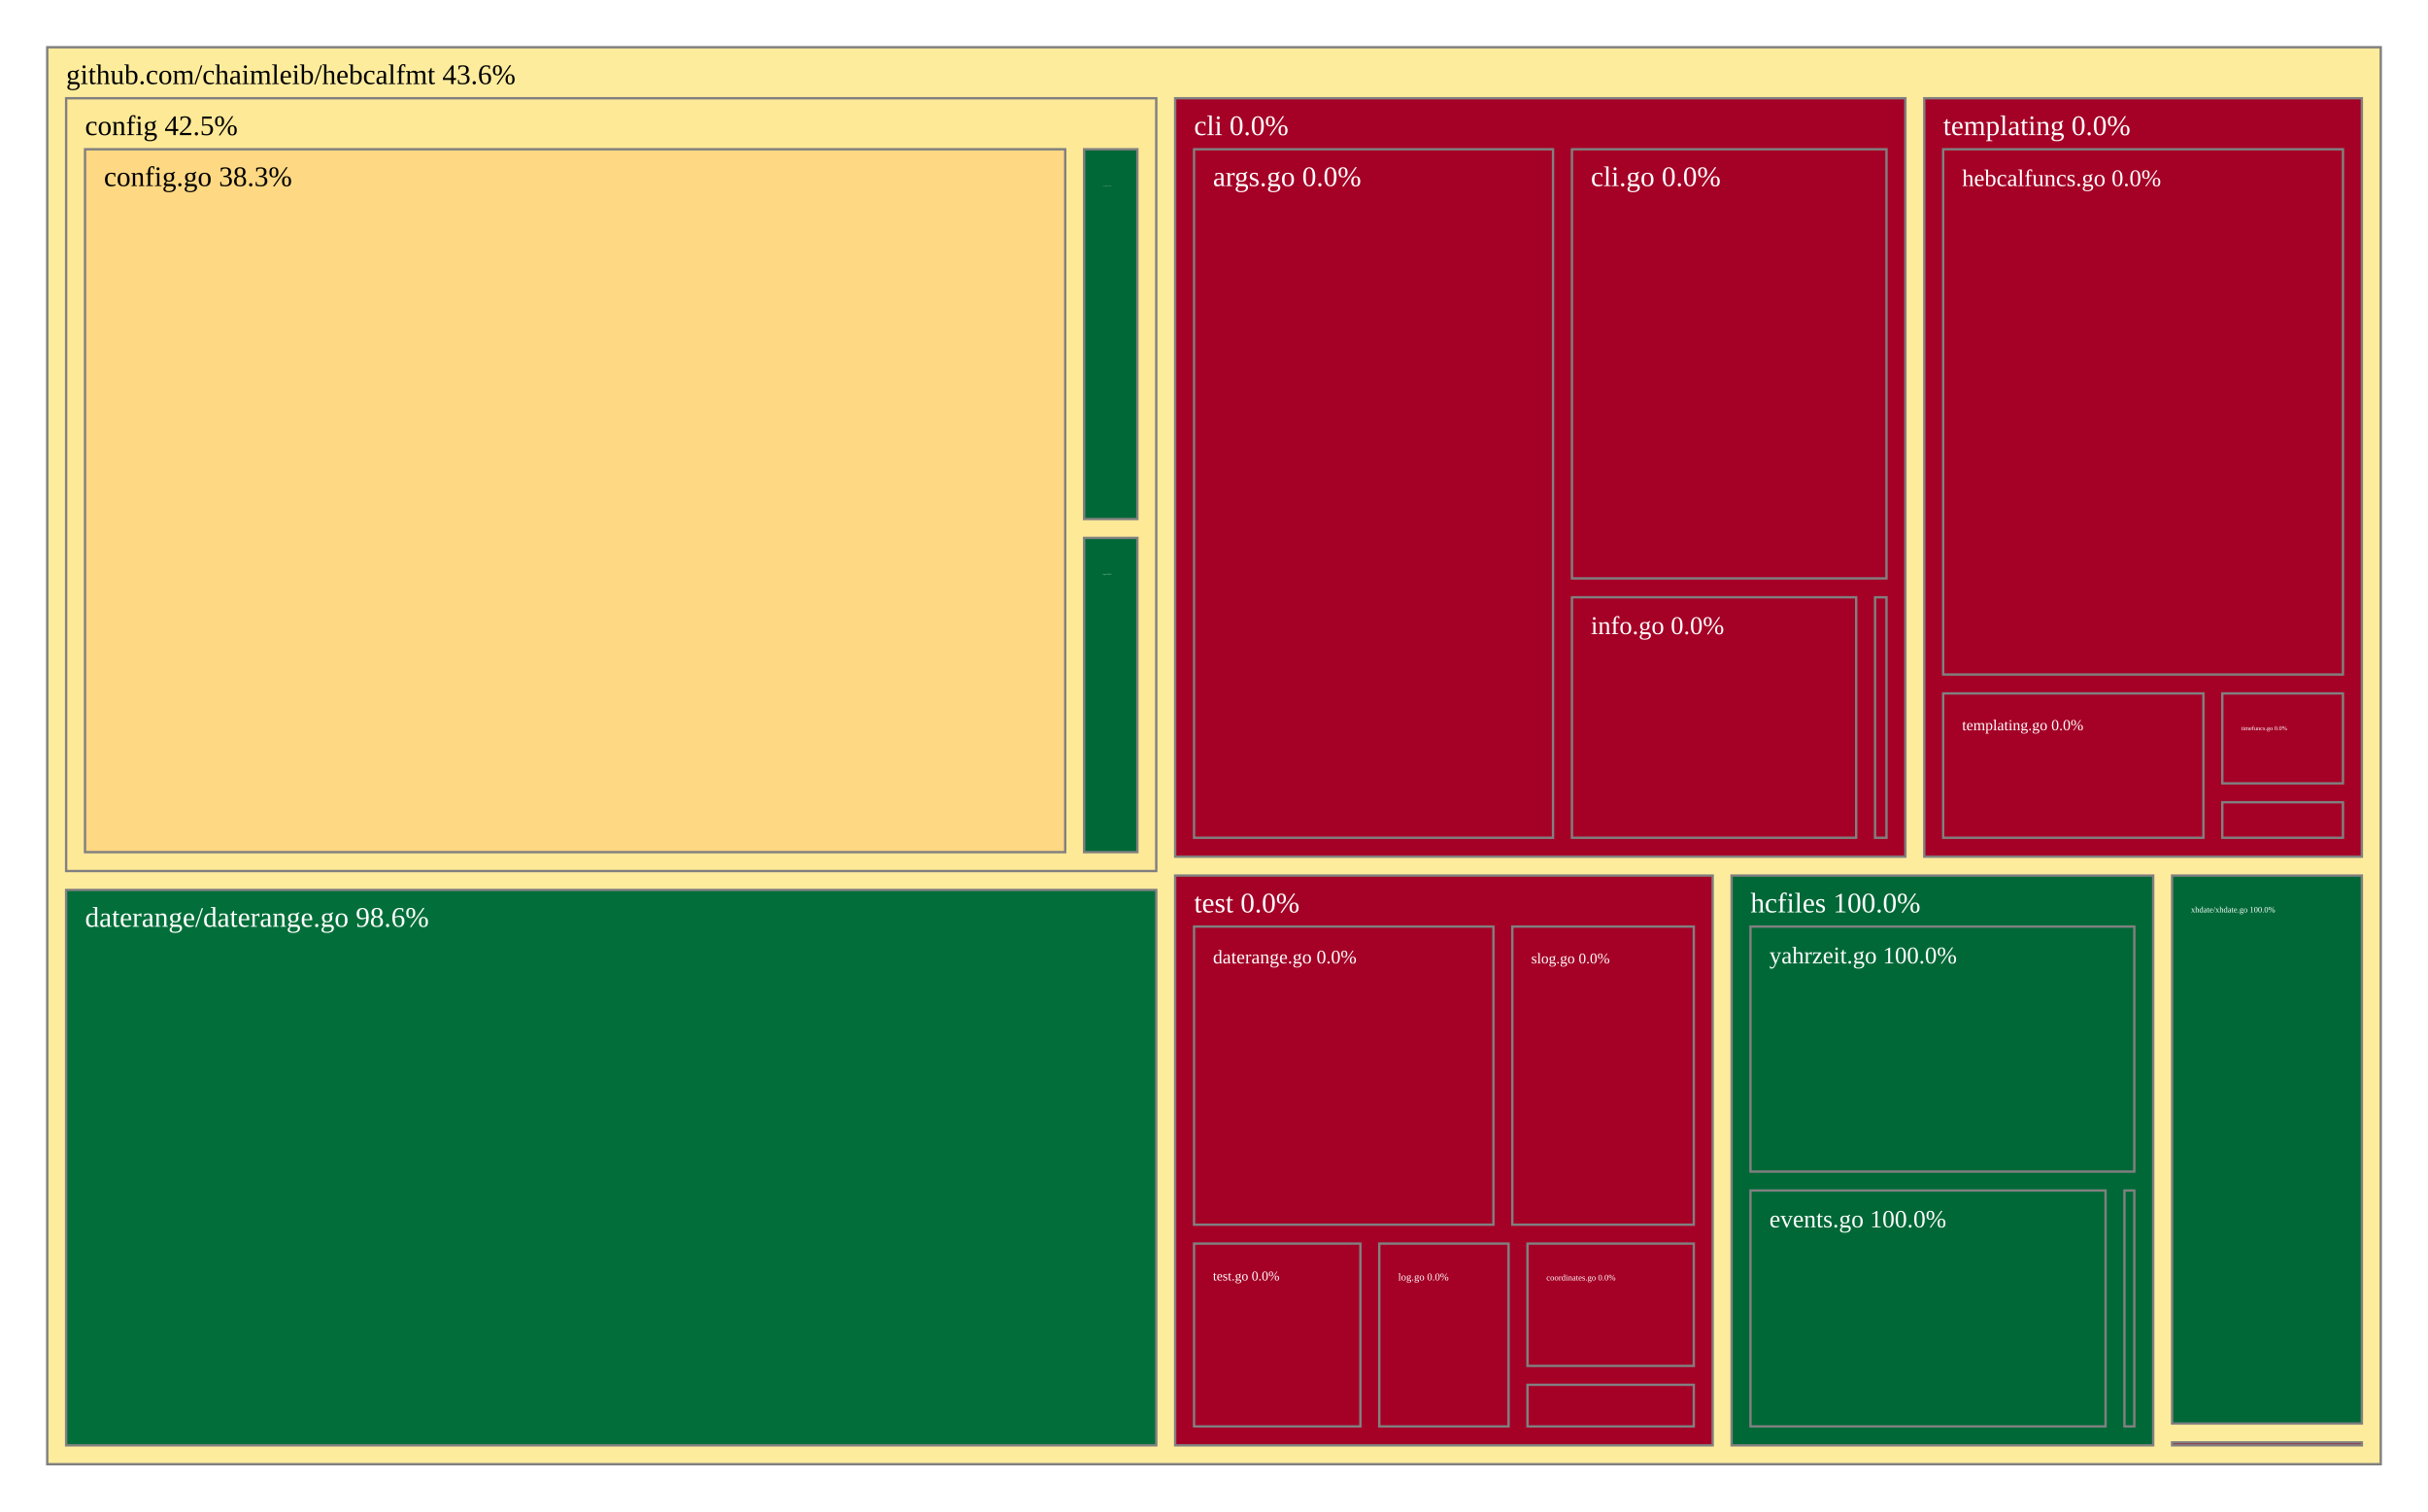
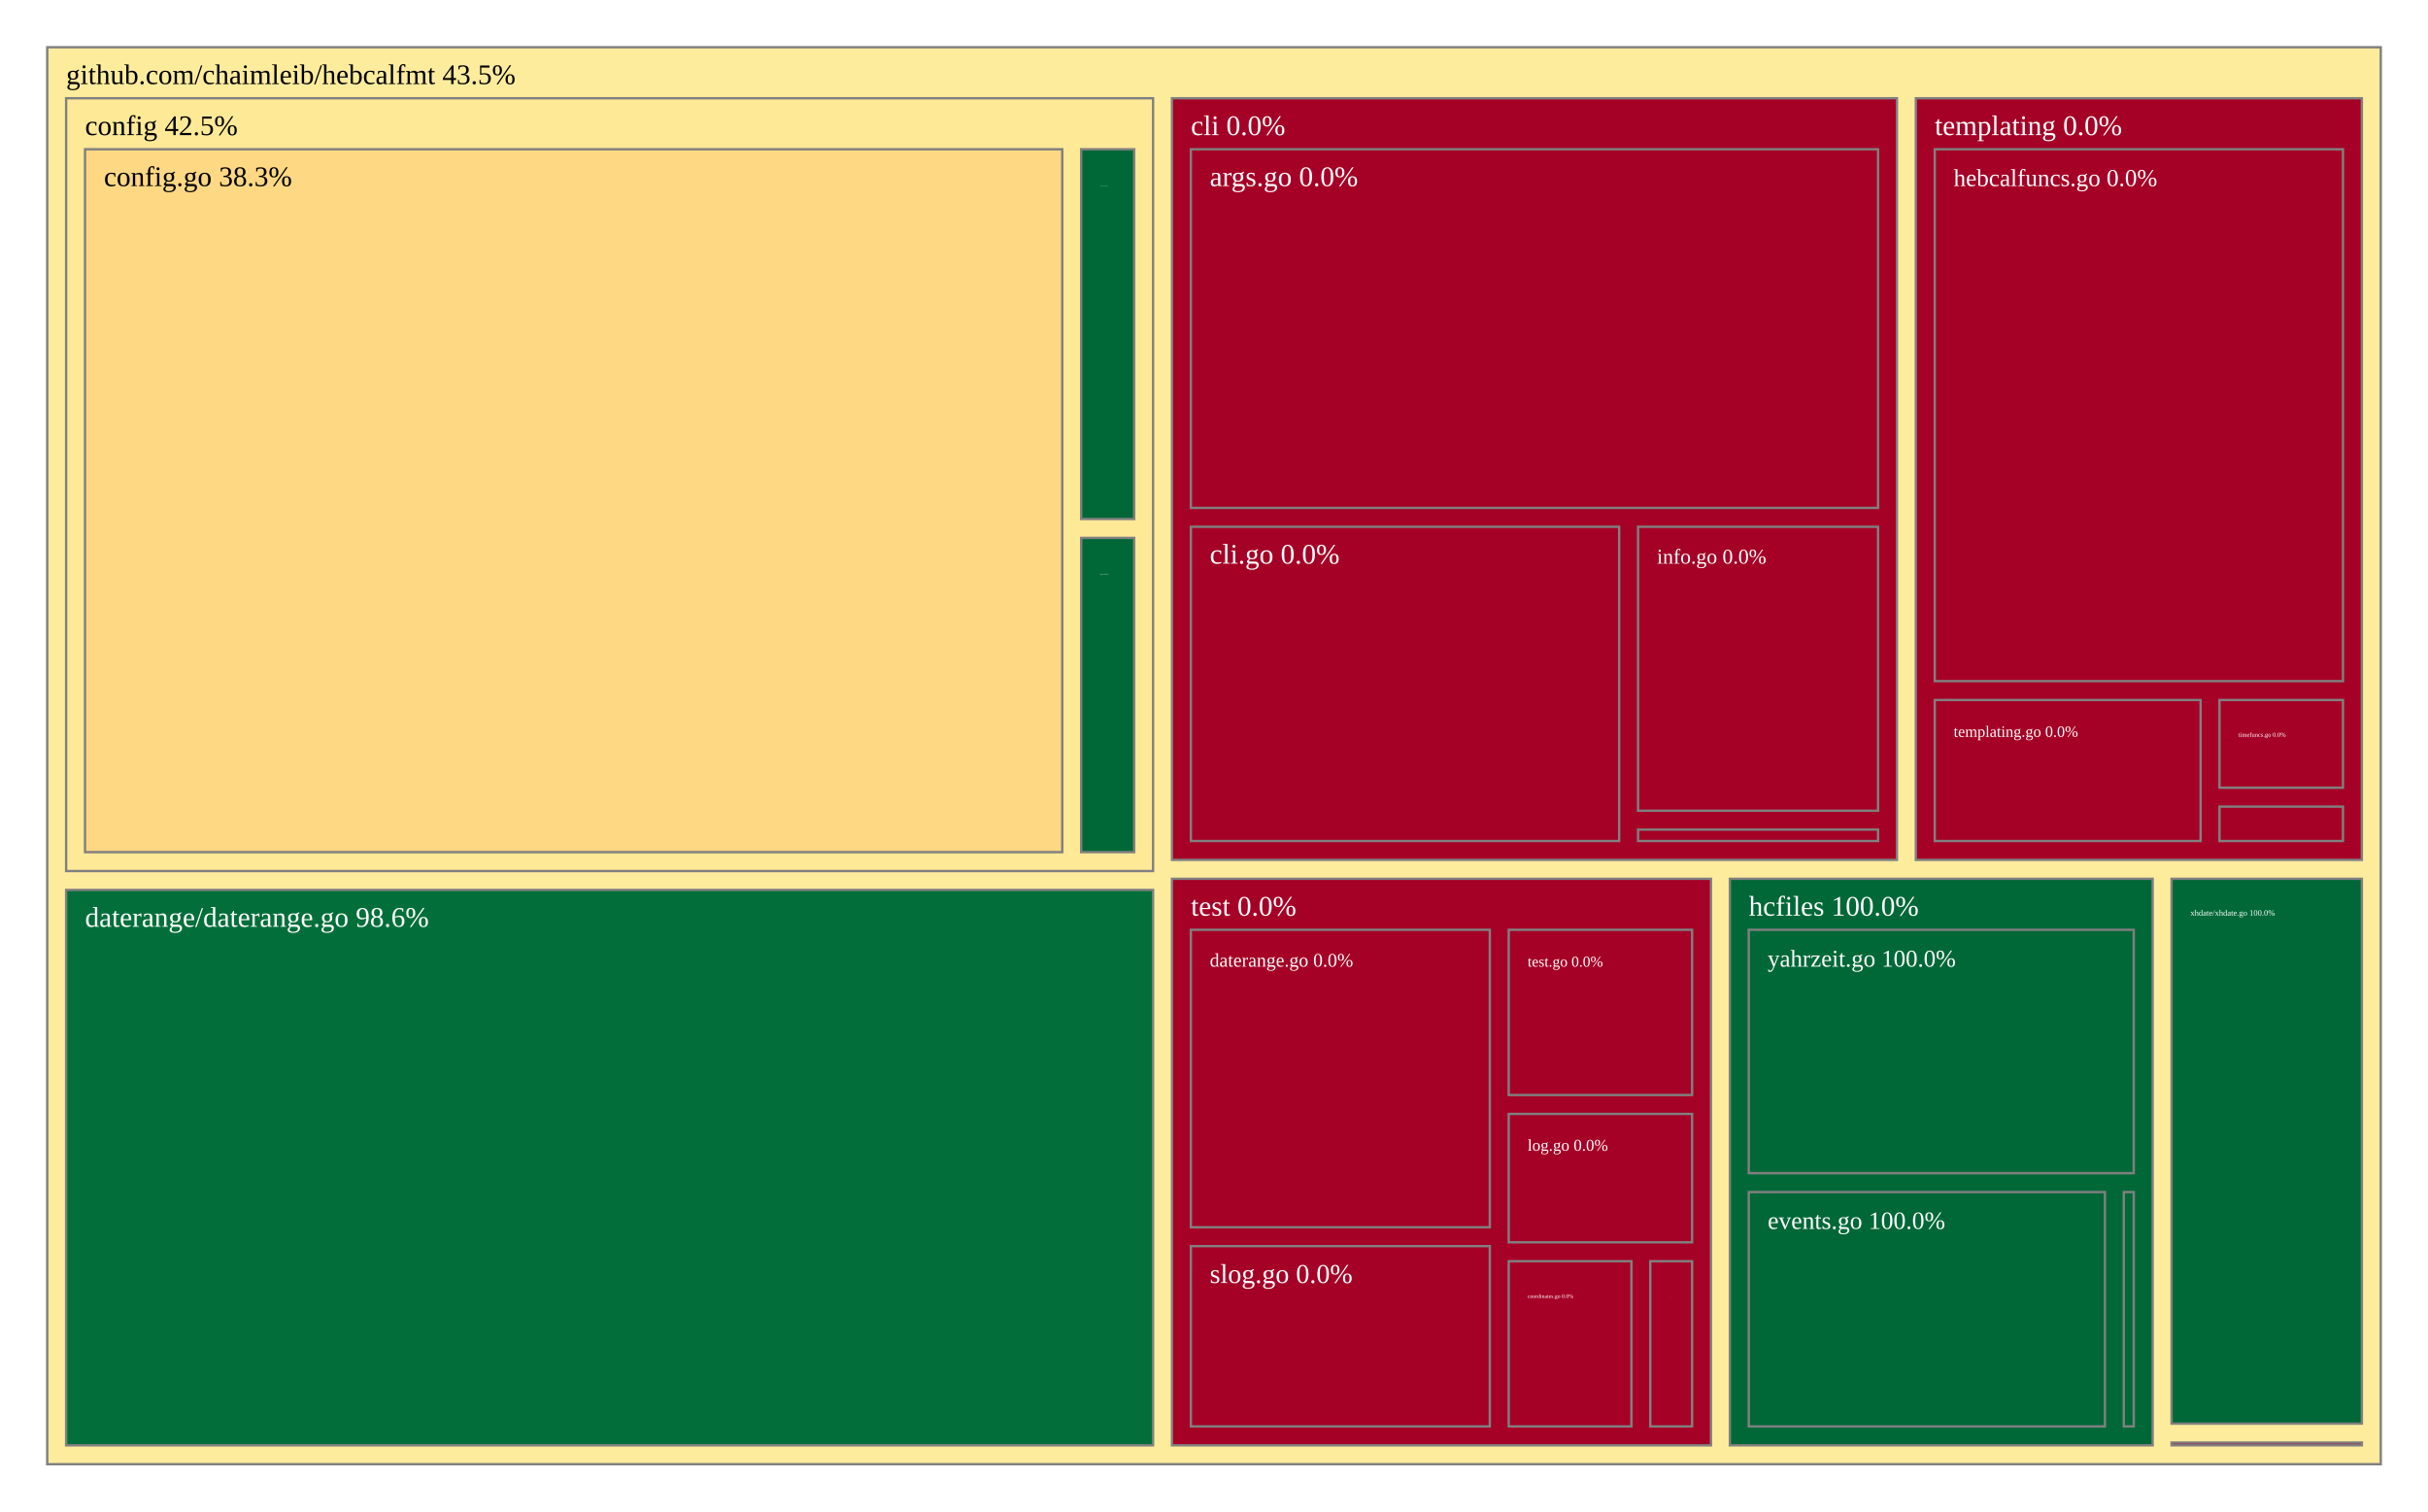
<svg xmlns="http://www.w3.org/2000/svg" viewBox="0 0 1028 640" style="background: white none repeat scroll 0% 0%;">
  <g>
    <rect x="20" y="20" width="988" height="600" style="fill: rgb(254, 236, 157);opacity:1;fill-opacity:1.00;stroke:rgb(128,128,128);stroke-width:1px;stroke-opacity:1.00;" />
-     <text data-notex="1" text-anchor="start" transform="translate(28,35.6) scale(1)" style="font-family: Open Sans, verdana, arial, sans-serif !important; font-size: 12px; fill: rgb(0, 0, 0); fill-opacity: 1.00; white-space: pre;" data-math="N">github.com/chaimleib/hebcalfmt 43.6%</text>
+     <text data-notex="1" text-anchor="start" transform="translate(28,35.6) scale(1)" style="font-family: Open Sans, verdana, arial, sans-serif !important; font-size: 12px; fill: rgb(0, 0, 0); fill-opacity: 1.00; white-space: pre;" data-math="N">github.com/chaimleib/hebcalfmt 43.5%</text>
  </g>
  <g>
-     <rect x="497.554" y="41.6" width="309.17" height="321.145" style="fill: rgb(165, 0, 38);opacity:1;fill-opacity:1.00;stroke:rgb(128,128,128);stroke-width:1px;stroke-opacity:1.00;" />
-     <text data-notex="1" text-anchor="start" transform="translate(505.554,57.2) scale(1)" style="font-family: Open Sans, verdana, arial, sans-serif !important; font-size: 12px; fill: rgb(255, 255, 255); fill-opacity: 1.00; white-space: pre;" data-math="N">cli 0.0%</text>
+     <rect x="496.207" y="41.6" width="306.95" height="322.514" style="fill: rgb(165, 0, 38);opacity:1;fill-opacity:1.00;stroke:rgb(128,128,128);stroke-width:1px;stroke-opacity:1.00;" />
+     <text data-notex="1" text-anchor="start" transform="translate(504.2066,57.2) scale(1)" style="font-family: Open Sans, verdana, arial, sans-serif !important; font-size: 12px; fill: rgb(255, 255, 255); fill-opacity: 1.00; white-space: pre;" data-math="N">cli 0.0%</text>
  </g>
  <g>
-     <rect x="28" y="41.6" width="461.554" height="327.229" style="fill: rgb(254, 233, 151);opacity:1;fill-opacity:1.00;stroke:rgb(128,128,128);stroke-width:1px;stroke-opacity:1.00;" />
+     <rect x="28" y="41.6" width="460.207" height="327.229" style="fill: rgb(254, 233, 151);opacity:1;fill-opacity:1.00;stroke:rgb(128,128,128);stroke-width:1px;stroke-opacity:1.00;" />
    <text data-notex="1" text-anchor="start" transform="translate(36,57.2) scale(1)" style="font-family: Open Sans, verdana, arial, sans-serif !important; font-size: 12px; fill: rgb(0, 0, 0); fill-opacity: 1.00; white-space: pre;" data-math="N">config 42.5%</text>
  </g>
  <g>
-     <rect x="28" y="376.829" width="461.554" height="235.171" style="fill: rgb(2, 111, 58);opacity:1;fill-opacity:1.00;stroke:rgb(128,128,128);stroke-width:1px;stroke-opacity:1.00;" />
+     <rect x="28" y="376.829" width="460.207" height="235.171" style="fill: rgb(2, 111, 58);opacity:1;fill-opacity:1.00;stroke:rgb(128,128,128);stroke-width:1px;stroke-opacity:1.00;" />
    <text data-notex="1" text-anchor="start" transform="translate(36,392.4288) scale(1)" style="font-family: Open Sans, verdana, arial, sans-serif !important; font-size: 12px; fill: rgb(255, 255, 255); fill-opacity: 1.00; white-space: pre;" data-math="N">daterange/daterange.go 98.6%</text>
  </g>
  <g>
-     <rect x="733.144" y="370.745" width="178.509" height="241.255" style="fill: rgb(0, 104, 55);opacity:1;fill-opacity:1.00;stroke:rgb(128,128,128);stroke-width:1px;stroke-opacity:1.00;" />
-     <text data-notex="1" text-anchor="start" transform="translate(741.1444,386.3448) scale(1)" style="font-family: Open Sans, verdana, arial, sans-serif !important; font-size: 12px; fill: rgb(255, 255, 255); fill-opacity: 1.00; white-space: pre;" data-math="N">hcfiles 100.0%</text>
+     <rect x="732.419" y="372.114" width="179.001" height="239.886" style="fill: rgb(0, 104, 55);opacity:1;fill-opacity:1.00;stroke:rgb(128,128,128);stroke-width:1px;stroke-opacity:1.00;" />
+     <text data-notex="1" text-anchor="start" transform="translate(740.4189,387.7143) scale(1)" style="font-family: Open Sans, verdana, arial, sans-serif !important; font-size: 12px; fill: rgb(255, 255, 255); fill-opacity: 1.00; white-space: pre;" data-math="N">hcfiles 100.0%</text>
  </g>
  <g>
-     <rect x="919.654" y="610.768" width="80.346" height="1.232" style="fill: rgb(165, 0, 38);opacity:1;fill-opacity:1.00;stroke:rgb(128,128,128);stroke-width:1px;stroke-opacity:1.00;" />
+     <rect x="919.42" y="610.819" width="80.58" height="1.181" style="fill: rgb(165, 0, 38);opacity:1;fill-opacity:1.00;stroke:rgb(128,128,128);stroke-width:1px;stroke-opacity:1.00;" />
  </g>
  <g>
-     <rect x="814.724" y="41.6" width="185.276" height="321.145" style="fill: rgb(165, 0, 38);opacity:1;fill-opacity:1.00;stroke:rgb(128,128,128);stroke-width:1px;stroke-opacity:1.00;" />
-     <text data-notex="1" text-anchor="start" transform="translate(822.7243,57.2) scale(1)" style="font-family: Open Sans, verdana, arial, sans-serif !important; font-size: 12px; fill: rgb(255, 255, 255); fill-opacity: 1.00; white-space: pre;" data-math="N">templating 0.0%</text>
+     <rect x="811.156" y="41.6" width="188.844" height="322.514" style="fill: rgb(165, 0, 38);opacity:1;fill-opacity:1.00;stroke:rgb(128,128,128);stroke-width:1px;stroke-opacity:1.00;" />
+     <text data-notex="1" text-anchor="start" transform="translate(819.1564,57.2) scale(1)" style="font-family: Open Sans, verdana, arial, sans-serif !important; font-size: 12px; fill: rgb(255, 255, 255); fill-opacity: 1.00; white-space: pre;" data-math="N">templating 0.0%</text>
  </g>
  <g>
-     <rect x="497.554" y="370.745" width="227.59" height="241.255" style="fill: rgb(165, 0, 38);opacity:1;fill-opacity:1.00;stroke:rgb(128,128,128);stroke-width:1px;stroke-opacity:1.00;" />
-     <text data-notex="1" text-anchor="start" transform="translate(505.554,386.3448) scale(1)" style="font-family: Open Sans, verdana, arial, sans-serif !important; font-size: 12px; fill: rgb(255, 255, 255); fill-opacity: 1.00; white-space: pre;" data-math="N">test 0.0%</text>
+     <rect x="496.207" y="372.114" width="228.212" height="239.886" style="fill: rgb(165, 0, 38);opacity:1;fill-opacity:1.00;stroke:rgb(128,128,128);stroke-width:1px;stroke-opacity:1.00;" />
+     <text data-notex="1" text-anchor="start" transform="translate(504.2066,387.7143) scale(1)" style="font-family: Open Sans, verdana, arial, sans-serif !important; font-size: 12px; fill: rgb(255, 255, 255); fill-opacity: 1.00; white-space: pre;" data-math="N">test 0.0%</text>
  </g>
  <g>
-     <rect x="919.654" y="370.745" width="80.346" height="232.024" style="fill: rgb(0, 104, 55);opacity:1;fill-opacity:1.00;stroke:rgb(128,128,128);stroke-width:1px;stroke-opacity:1.00;" />
-     <text data-notex="1" text-anchor="start" transform="translate(927.6536,386.3448) scale(0.291424)" style="font-family: Open Sans, verdana, arial, sans-serif !important; font-size: 12px; fill: rgb(255, 255, 255); fill-opacity: 1.00; white-space: pre;" data-math="N">xhdate/xhdate.go 100.0%</text>
+     <rect x="919.42" y="372.114" width="80.58" height="230.705" style="fill: rgb(0, 104, 55);opacity:1;fill-opacity:1.00;stroke:rgb(128,128,128);stroke-width:1px;stroke-opacity:1.00;" />
+     <text data-notex="1" text-anchor="start" transform="translate(927.4204,387.7143) scale(0.29248)" style="font-family: Open Sans, verdana, arial, sans-serif !important; font-size: 12px; fill: rgb(255, 255, 255); fill-opacity: 1.00; white-space: pre;" data-math="N">xhdate/xhdate.go 100.0%</text>
  </g>
  <g>
-     <rect x="505.554" y="63.2" width="151.997" height="291.545" style="fill: rgb(165, 0, 38);opacity:1;fill-opacity:1.00;stroke:rgb(128,128,128);stroke-width:1px;stroke-opacity:1.00;" />
-     <text data-notex="1" text-anchor="start" transform="translate(513.554,78.8) scale(1)" style="font-family: Open Sans, verdana, arial, sans-serif !important; font-size: 12px; fill: rgb(255, 255, 255); fill-opacity: 1.00; white-space: pre;" data-math="N">args.go 0.0%</text>
+     <rect x="504.207" y="63.2" width="290.95" height="151.861" style="fill: rgb(165, 0, 38);opacity:1;fill-opacity:1.00;stroke:rgb(128,128,128);stroke-width:1px;stroke-opacity:1.00;" />
+     <text data-notex="1" text-anchor="start" transform="translate(512.2066,78.8) scale(1)" style="font-family: Open Sans, verdana, arial, sans-serif !important; font-size: 12px; fill: rgb(255, 255, 255); fill-opacity: 1.00; white-space: pre;" data-math="N">args.go 0.0%</text>
  </g>
  <g>
-     <rect x="665.551" y="63.2" width="133.174" height="181.712" style="fill: rgb(165, 0, 38);opacity:1;fill-opacity:1.00;stroke:rgb(128,128,128);stroke-width:1px;stroke-opacity:1.00;" />
-     <text data-notex="1" text-anchor="start" transform="translate(673.5507,78.8) scale(1)" style="font-family: Open Sans, verdana, arial, sans-serif !important; font-size: 12px; fill: rgb(255, 255, 255); fill-opacity: 1.00; white-space: pre;" data-math="N">cli.go 0.0%</text>
+     <rect x="504.207" y="223.061" width="181.335" height="133.054" style="fill: rgb(165, 0, 38);opacity:1;fill-opacity:1.00;stroke:rgb(128,128,128);stroke-width:1px;stroke-opacity:1.00;" />
+     <text data-notex="1" text-anchor="start" transform="translate(512.2066,238.6607) scale(1)" style="font-family: Open Sans, verdana, arial, sans-serif !important; font-size: 12px; fill: rgb(255, 255, 255); fill-opacity: 1.00; white-space: pre;" data-math="N">cli.go 0.0%</text>
  </g>
  <g>
-     <rect x="665.551" y="252.912" width="120.34" height="101.833" style="fill: rgb(165, 0, 38);opacity:1;fill-opacity:1.00;stroke:rgb(128,128,128);stroke-width:1px;stroke-opacity:1.00;" />
-     <text data-notex="1" text-anchor="start" transform="translate(673.5507,268.5117) scale(0.905726)" style="font-family: Open Sans, verdana, arial, sans-serif !important; font-size: 12px; fill: rgb(255, 255, 255); fill-opacity: 1.00; white-space: pre;" data-math="N">info.go 0.0%</text>
+     <rect x="693.541" y="223.061" width="101.615" height="120.231" style="fill: rgb(165, 0, 38);opacity:1;fill-opacity:1.00;stroke:rgb(128,128,128);stroke-width:1px;stroke-opacity:1.00;" />
+     <text data-notex="1" text-anchor="start" transform="translate(701.5415,238.6607) scale(0.743185)" style="font-family: Open Sans, verdana, arial, sans-serif !important; font-size: 12px; fill: rgb(255, 255, 255); fill-opacity: 1.00; white-space: pre;" data-math="N">info.go 0.0%</text>
  </g>
  <g>
-     <rect x="793.89" y="252.912" width="4.834" height="101.833" style="fill: rgb(165, 0, 38);opacity:1;fill-opacity:1.00;stroke:rgb(128,128,128);stroke-width:1px;stroke-opacity:1.00;" />
+     <rect x="693.541" y="351.291" width="101.615" height="4.823" style="fill: rgb(165, 0, 38);opacity:1;fill-opacity:1.00;stroke:rgb(128,128,128);stroke-width:1px;stroke-opacity:1.00;" />
  </g>
  <g>
-     <rect x="36" y="63.2" width="415.004" height="297.629" style="fill: rgb(254, 216, 131);opacity:1;fill-opacity:1.00;stroke:rgb(128,128,128);stroke-width:1px;stroke-opacity:1.00;" />
+     <rect x="36" y="63.2" width="413.747" height="297.629" style="fill: rgb(254, 216, 131);opacity:1;fill-opacity:1.00;stroke:rgb(128,128,128);stroke-width:1px;stroke-opacity:1.00;" />
    <text data-notex="1" text-anchor="start" transform="translate(44,78.8) scale(1)" style="font-family: Open Sans, verdana, arial, sans-serif !important; font-size: 12px; fill: rgb(0, 0, 0); fill-opacity: 1.00; white-space: pre;" data-math="N">config.go 38.3%</text>
  </g>
  <g>
-     <rect x="459.004" y="63.2" width="22.55" height="156.569" style="fill: rgb(0, 104, 55);opacity:1;fill-opacity:1.00;stroke:rgb(128,128,128);stroke-width:1px;stroke-opacity:1.00;" />
-     <text data-notex="1" text-anchor="start" transform="translate(467.0037,78.8) scale(0.032491)" style="font-family: Open Sans, verdana, arial, sans-serif !important; font-size: 12px; fill: rgb(255, 255, 255); fill-opacity: 1.00; white-space: pre;" data-math="N">coordinates.go 100.0%</text>
+     <rect x="457.747" y="63.2" width="22.46" height="156.569" style="fill: rgb(0, 104, 55);opacity:1;fill-opacity:1.00;stroke:rgb(128,128,128);stroke-width:1px;stroke-opacity:1.00;" />
+     <text data-notex="1" text-anchor="start" transform="translate(465.7471,78.8) scale(0.032041)" style="font-family: Open Sans, verdana, arial, sans-serif !important; font-size: 12px; fill: rgb(255, 255, 255); fill-opacity: 1.00; white-space: pre;" data-math="N">coordinates.go 100.0%</text>
  </g>
  <g>
-     <rect x="459.004" y="227.769" width="22.55" height="133.059" style="fill: rgb(0, 104, 55);opacity:1;fill-opacity:1.00;stroke:rgb(128,128,128);stroke-width:1px;stroke-opacity:1.00;" />
-     <text data-notex="1" text-anchor="start" transform="translate(467.0037,243.3694) scale(0.05686)" style="font-family: Open Sans, verdana, arial, sans-serif !important; font-size: 12px; fill: rgb(255, 255, 255); fill-opacity: 1.00; white-space: pre;" data-math="N">fs.go 100.0%</text>
+     <rect x="457.747" y="227.769" width="22.46" height="133.059" style="fill: rgb(0, 104, 55);opacity:1;fill-opacity:1.00;stroke:rgb(128,128,128);stroke-width:1px;stroke-opacity:1.00;" />
+     <text data-notex="1" text-anchor="start" transform="translate(465.7471,243.3694) scale(0.056072)" style="font-family: Open Sans, verdana, arial, sans-serif !important; font-size: 12px; fill: rgb(255, 255, 255); fill-opacity: 1.00; white-space: pre;" data-math="N">fs.go 100.0%</text>
  </g>
  <g>
-     <rect x="899.474" y="504.099" width="4.179" height="99.901" style="fill: rgb(0, 104, 55);opacity:1;fill-opacity:1.00;stroke:rgb(128,128,128);stroke-width:1px;stroke-opacity:1.00;" />
+     <rect x="899.206" y="504.772" width="4.214" height="99.228" style="fill: rgb(0, 104, 55);opacity:1;fill-opacity:1.00;stroke:rgb(128,128,128);stroke-width:1px;stroke-opacity:1.00;" />
  </g>
  <g>
-     <rect x="741.144" y="504.099" width="150.33" height="99.901" style="fill: rgb(0, 104, 55);opacity:1;fill-opacity:1.00;stroke:rgb(128,128,128);stroke-width:1px;stroke-opacity:1.00;" />
-     <text data-notex="1" text-anchor="start" transform="translate(749.1444,519.6992) scale(0.874544)" style="font-family: Open Sans, verdana, arial, sans-serif !important; font-size: 12px; fill: rgb(255, 255, 255); fill-opacity: 1.00; white-space: pre;" data-math="N">events.go 100.0%</text>
+     <rect x="740.419" y="504.772" width="150.787" height="99.228" style="fill: rgb(0, 104, 55);opacity:1;fill-opacity:1.00;stroke:rgb(128,128,128);stroke-width:1px;stroke-opacity:1.00;" />
+     <text data-notex="1" text-anchor="start" transform="translate(748.4189,520.3719) scale(0.87752)" style="font-family: Open Sans, verdana, arial, sans-serif !important; font-size: 12px; fill: rgb(255, 255, 255); fill-opacity: 1.00; white-space: pre;" data-math="N">events.go 100.0%</text>
  </g>
  <g>
-     <rect x="741.144" y="392.345" width="162.509" height="103.754" style="fill: rgb(0, 104, 55);opacity:1;fill-opacity:1.00;stroke:rgb(128,128,128);stroke-width:1px;stroke-opacity:1.00;" />
-     <text data-notex="1" text-anchor="start" transform="translate(749.1444,407.9448) scale(0.847854)" style="font-family: Open Sans, verdana, arial, sans-serif !important; font-size: 12px; fill: rgb(255, 255, 255); fill-opacity: 1.00; white-space: pre;" data-math="N">yahrzeit.go 100.0%</text>
+     <rect x="740.419" y="393.714" width="163.001" height="103.058" style="fill: rgb(0, 104, 55);opacity:1;fill-opacity:1.00;stroke:rgb(128,128,128);stroke-width:1px;stroke-opacity:1.00;" />
+     <text data-notex="1" text-anchor="start" transform="translate(748.4189,409.3143) scale(0.850703)" style="font-family: Open Sans, verdana, arial, sans-serif !important; font-size: 12px; fill: rgb(255, 255, 255); fill-opacity: 1.00; white-space: pre;" data-math="N">yahrzeit.go 100.0%</text>
  </g>
  <g>
-     <rect x="940.908" y="339.703" width="51.092" height="15.042" style="fill: rgb(165, 0, 38);opacity:1;fill-opacity:1.00;stroke:rgb(128,128,128);stroke-width:1px;stroke-opacity:1.00;" />
+     <rect x="939.719" y="341.546" width="52.281" height="14.569" style="fill: rgb(165, 0, 38);opacity:1;fill-opacity:1.00;stroke:rgb(128,128,128);stroke-width:1px;stroke-opacity:1.00;" />
  </g>
  <g>
-     <rect x="822.724" y="63.2" width="169.276" height="222.419" style="fill: rgb(165, 0, 38);opacity:1;fill-opacity:1.00;stroke:rgb(128,128,128);stroke-width:1px;stroke-opacity:1.00;" />
-     <text data-notex="1" text-anchor="start" transform="translate(830.7243,78.8) scale(0.840327)" style="font-family: Open Sans, verdana, arial, sans-serif !important; font-size: 12px; fill: rgb(255, 255, 255); fill-opacity: 1.00; white-space: pre;" data-math="N">hebcalfuncs.go 0.0%</text>
+     <rect x="819.156" y="63.2" width="172.844" height="225.209" style="fill: rgb(165, 0, 38);opacity:1;fill-opacity:1.00;stroke:rgb(128,128,128);stroke-width:1px;stroke-opacity:1.00;" />
+     <text data-notex="1" text-anchor="start" transform="translate(827.1564,78.8) scale(0.859888)" style="font-family: Open Sans, verdana, arial, sans-serif !important; font-size: 12px; fill: rgb(255, 255, 255); fill-opacity: 1.00; white-space: pre;" data-math="N">hebcalfuncs.go 0.0%</text>
  </g>
  <g>
-     <rect x="822.724" y="293.619" width="110.184" height="61.126" style="fill: rgb(165, 0, 38);opacity:1;fill-opacity:1.00;stroke:rgb(128,128,128);stroke-width:1px;stroke-opacity:1.00;" />
-     <text data-notex="1" text-anchor="start" transform="translate(830.7243,309.219) scale(0.545045)" style="font-family: Open Sans, verdana, arial, sans-serif !important; font-size: 12px; fill: rgb(255, 255, 255); fill-opacity: 1.00; white-space: pre;" data-math="N">templating.go 0.0%</text>
+     <rect x="819.156" y="296.409" width="112.562" height="59.706" style="fill: rgb(165, 0, 38);opacity:1;fill-opacity:1.00;stroke:rgb(128,128,128);stroke-width:1px;stroke-opacity:1.00;" />
+     <text data-notex="1" text-anchor="start" transform="translate(827.1564,312.0086) scale(0.55881)" style="font-family: Open Sans, verdana, arial, sans-serif !important; font-size: 12px; fill: rgb(255, 255, 255); fill-opacity: 1.00; white-space: pre;" data-math="N">templating.go 0.0%</text>
  </g>
  <g>
-     <rect x="940.908" y="293.619" width="51.092" height="38.084" style="fill: rgb(165, 0, 38);opacity:1;fill-opacity:1.00;stroke:rgb(128,128,128);stroke-width:1px;stroke-opacity:1.00;" />
-     <text data-notex="1" text-anchor="start" transform="translate(948.9081,309.219) scale(0.215024)" style="font-family: Open Sans, verdana, arial, sans-serif !important; font-size: 12px; fill: rgb(255, 255, 255); fill-opacity: 1.00; white-space: pre;" data-math="N">timefuncs.go 0.0%</text>
+     <rect x="939.719" y="296.409" width="52.281" height="37.137" style="fill: rgb(165, 0, 38);opacity:1;fill-opacity:1.00;stroke:rgb(128,128,128);stroke-width:1px;stroke-opacity:1.00;" />
+     <text data-notex="1" text-anchor="start" transform="translate(947.7188,312.0086) scale(0.222311)" style="font-family: Open Sans, verdana, arial, sans-serif !important; font-size: 12px; fill: rgb(255, 255, 255); fill-opacity: 1.00; white-space: pre;" data-math="N">timefuncs.go 0.0%</text>
  </g>
  <g>
-     <rect x="646.719" y="526.579" width="70.425" height="51.795" style="fill: rgb(165, 0, 38);opacity:1;fill-opacity:1.00;stroke:rgb(128,128,128);stroke-width:1px;stroke-opacity:1.00;" />
-     <text data-notex="1" text-anchor="start" transform="translate(654.7193,542.1785) scale(0.298384)" style="font-family: Open Sans, verdana, arial, sans-serif !important; font-size: 12px; fill: rgb(255, 255, 255); fill-opacity: 1.00; white-space: pre;" data-math="N">coordinates.go 0.0%</text>
+     <rect x="638.781" y="534.041" width="51.947" height="69.959" style="fill: rgb(165, 0, 38);opacity:1;fill-opacity:1.00;stroke:rgb(128,128,128);stroke-width:1px;stroke-opacity:1.00;" />
+     <text data-notex="1" text-anchor="start" transform="translate(646.7808,549.6408) scale(0.197076)" style="font-family: Open Sans, verdana, arial, sans-serif !important; font-size: 12px; fill: rgb(255, 255, 255); fill-opacity: 1.00; white-space: pre;" data-math="N">coordinates.go 0.0%</text>
  </g>
  <g>
-     <rect x="505.554" y="392.345" width="126.749" height="126.234" style="fill: rgb(165, 0, 38);opacity:1;fill-opacity:1.00;stroke:rgb(128,128,128);stroke-width:1px;stroke-opacity:1.00;" />
-     <text data-notex="1" text-anchor="start" transform="translate(513.554,407.9448) scale(0.678607)" style="font-family: Open Sans, verdana, arial, sans-serif !important; font-size: 12px; fill: rgb(255, 255, 255); fill-opacity: 1.00; white-space: pre;" data-math="N">daterange.go 0.0%</text>
+     <rect x="504.207" y="393.714" width="126.574" height="125.948" style="fill: rgb(165, 0, 38);opacity:1;fill-opacity:1.00;stroke:rgb(128,128,128);stroke-width:1px;stroke-opacity:1.00;" />
+     <text data-notex="1" text-anchor="start" transform="translate(512.2066,409.3143) scale(0.677538)" style="font-family: Open Sans, verdana, arial, sans-serif !important; font-size: 12px; fill: rgb(255, 255, 255); fill-opacity: 1.00; white-space: pre;" data-math="N">daterange.go 0.0%</text>
  </g>
  <g>
-     <rect x="646.719" y="586.374" width="70.425" height="17.626" style="fill: rgb(165, 0, 38);opacity:1;fill-opacity:1.00;stroke:rgb(128,128,128);stroke-width:1px;stroke-opacity:1.00;" />
+     <rect x="698.727" y="534.041" width="17.691" height="69.959" style="fill: rgb(165, 0, 38);opacity:1;fill-opacity:1.00;stroke:rgb(128,128,128);stroke-width:1px;stroke-opacity:1.00;" />
+     <text data-notex="1" text-anchor="start" transform="translate(706.7275,549.6408) scale(0.013553)" style="font-family: Open Sans, verdana, arial, sans-serif !important; font-size: 12px; fill: rgb(255, 255, 255); fill-opacity: 1.00; white-space: pre;" data-math="N">hdate.go 0.0%</text>
  </g>
  <g>
-     <rect x="583.979" y="526.579" width="54.74" height="77.421" style="fill: rgb(165, 0, 38);opacity:1;fill-opacity:1.00;stroke:rgb(128,128,128);stroke-width:1px;stroke-opacity:1.00;" />
-     <text data-notex="1" text-anchor="start" transform="translate(591.9791,542.1785) scale(0.366857)" style="font-family: Open Sans, verdana, arial, sans-serif !important; font-size: 12px; fill: rgb(255, 255, 255); fill-opacity: 1.00; white-space: pre;" data-math="N">log.go 0.0%</text>
+     <rect x="638.781" y="471.673" width="77.638" height="54.367" style="fill: rgb(165, 0, 38);opacity:1;fill-opacity:1.00;stroke:rgb(128,128,128);stroke-width:1px;stroke-opacity:1.00;" />
+     <text data-notex="1" text-anchor="start" transform="translate(646.7808,487.2735) scale(0.583694)" style="font-family: Open Sans, verdana, arial, sans-serif !important; font-size: 12px; fill: rgb(255, 255, 255); fill-opacity: 1.00; white-space: pre;" data-math="N">log.go 0.0%</text>
  </g>
  <g>
-     <rect x="640.303" y="392.345" width="76.842" height="126.234" style="fill: rgb(165, 0, 38);opacity:1;fill-opacity:1.00;stroke:rgb(128,128,128);stroke-width:1px;stroke-opacity:1.00;" />
-     <text data-notex="1" text-anchor="start" transform="translate(648.3027,407.9448) scale(0.52814)" style="font-family: Open Sans, verdana, arial, sans-serif !important; font-size: 12px; fill: rgb(255, 255, 255); fill-opacity: 1.00; white-space: pre;" data-math="N">slog.go 0.0%</text>
+     <rect x="504.207" y="527.662" width="126.574" height="76.338" style="fill: rgb(165, 0, 38);opacity:1;fill-opacity:1.00;stroke:rgb(128,128,128);stroke-width:1px;stroke-opacity:1.00;" />
+     <text data-notex="1" text-anchor="start" transform="translate(512.2066,543.2623) scale(0.959846)" style="font-family: Open Sans, verdana, arial, sans-serif !important; font-size: 12px; fill: rgb(255, 255, 255); fill-opacity: 1.00; white-space: pre;" data-math="N">slog.go 0.0%</text>
  </g>
  <g>
-     <rect x="505.554" y="526.579" width="70.425" height="77.421" style="fill: rgb(165, 0, 38);opacity:1;fill-opacity:1.00;stroke:rgb(128,128,128);stroke-width:1px;stroke-opacity:1.00;" />
-     <text data-notex="1" text-anchor="start" transform="translate(513.554,542.1785) scale(0.472441)" style="font-family: Open Sans, verdana, arial, sans-serif !important; font-size: 12px; fill: rgb(255, 255, 255); fill-opacity: 1.00; white-space: pre;" data-math="N">test.go 0.0%</text>
+     <rect x="638.781" y="393.714" width="77.638" height="69.959" style="fill: rgb(165, 0, 38);opacity:1;fill-opacity:1.00;stroke:rgb(128,128,128);stroke-width:1px;stroke-opacity:1.00;" />
+     <text data-notex="1" text-anchor="start" transform="translate(646.7808,409.3143) scale(0.535053)" style="font-family: Open Sans, verdana, arial, sans-serif !important; font-size: 12px; fill: rgb(255, 255, 255); fill-opacity: 1.00; white-space: pre;" data-math="N">test.go 0.0%</text>
  </g>
</svg>
